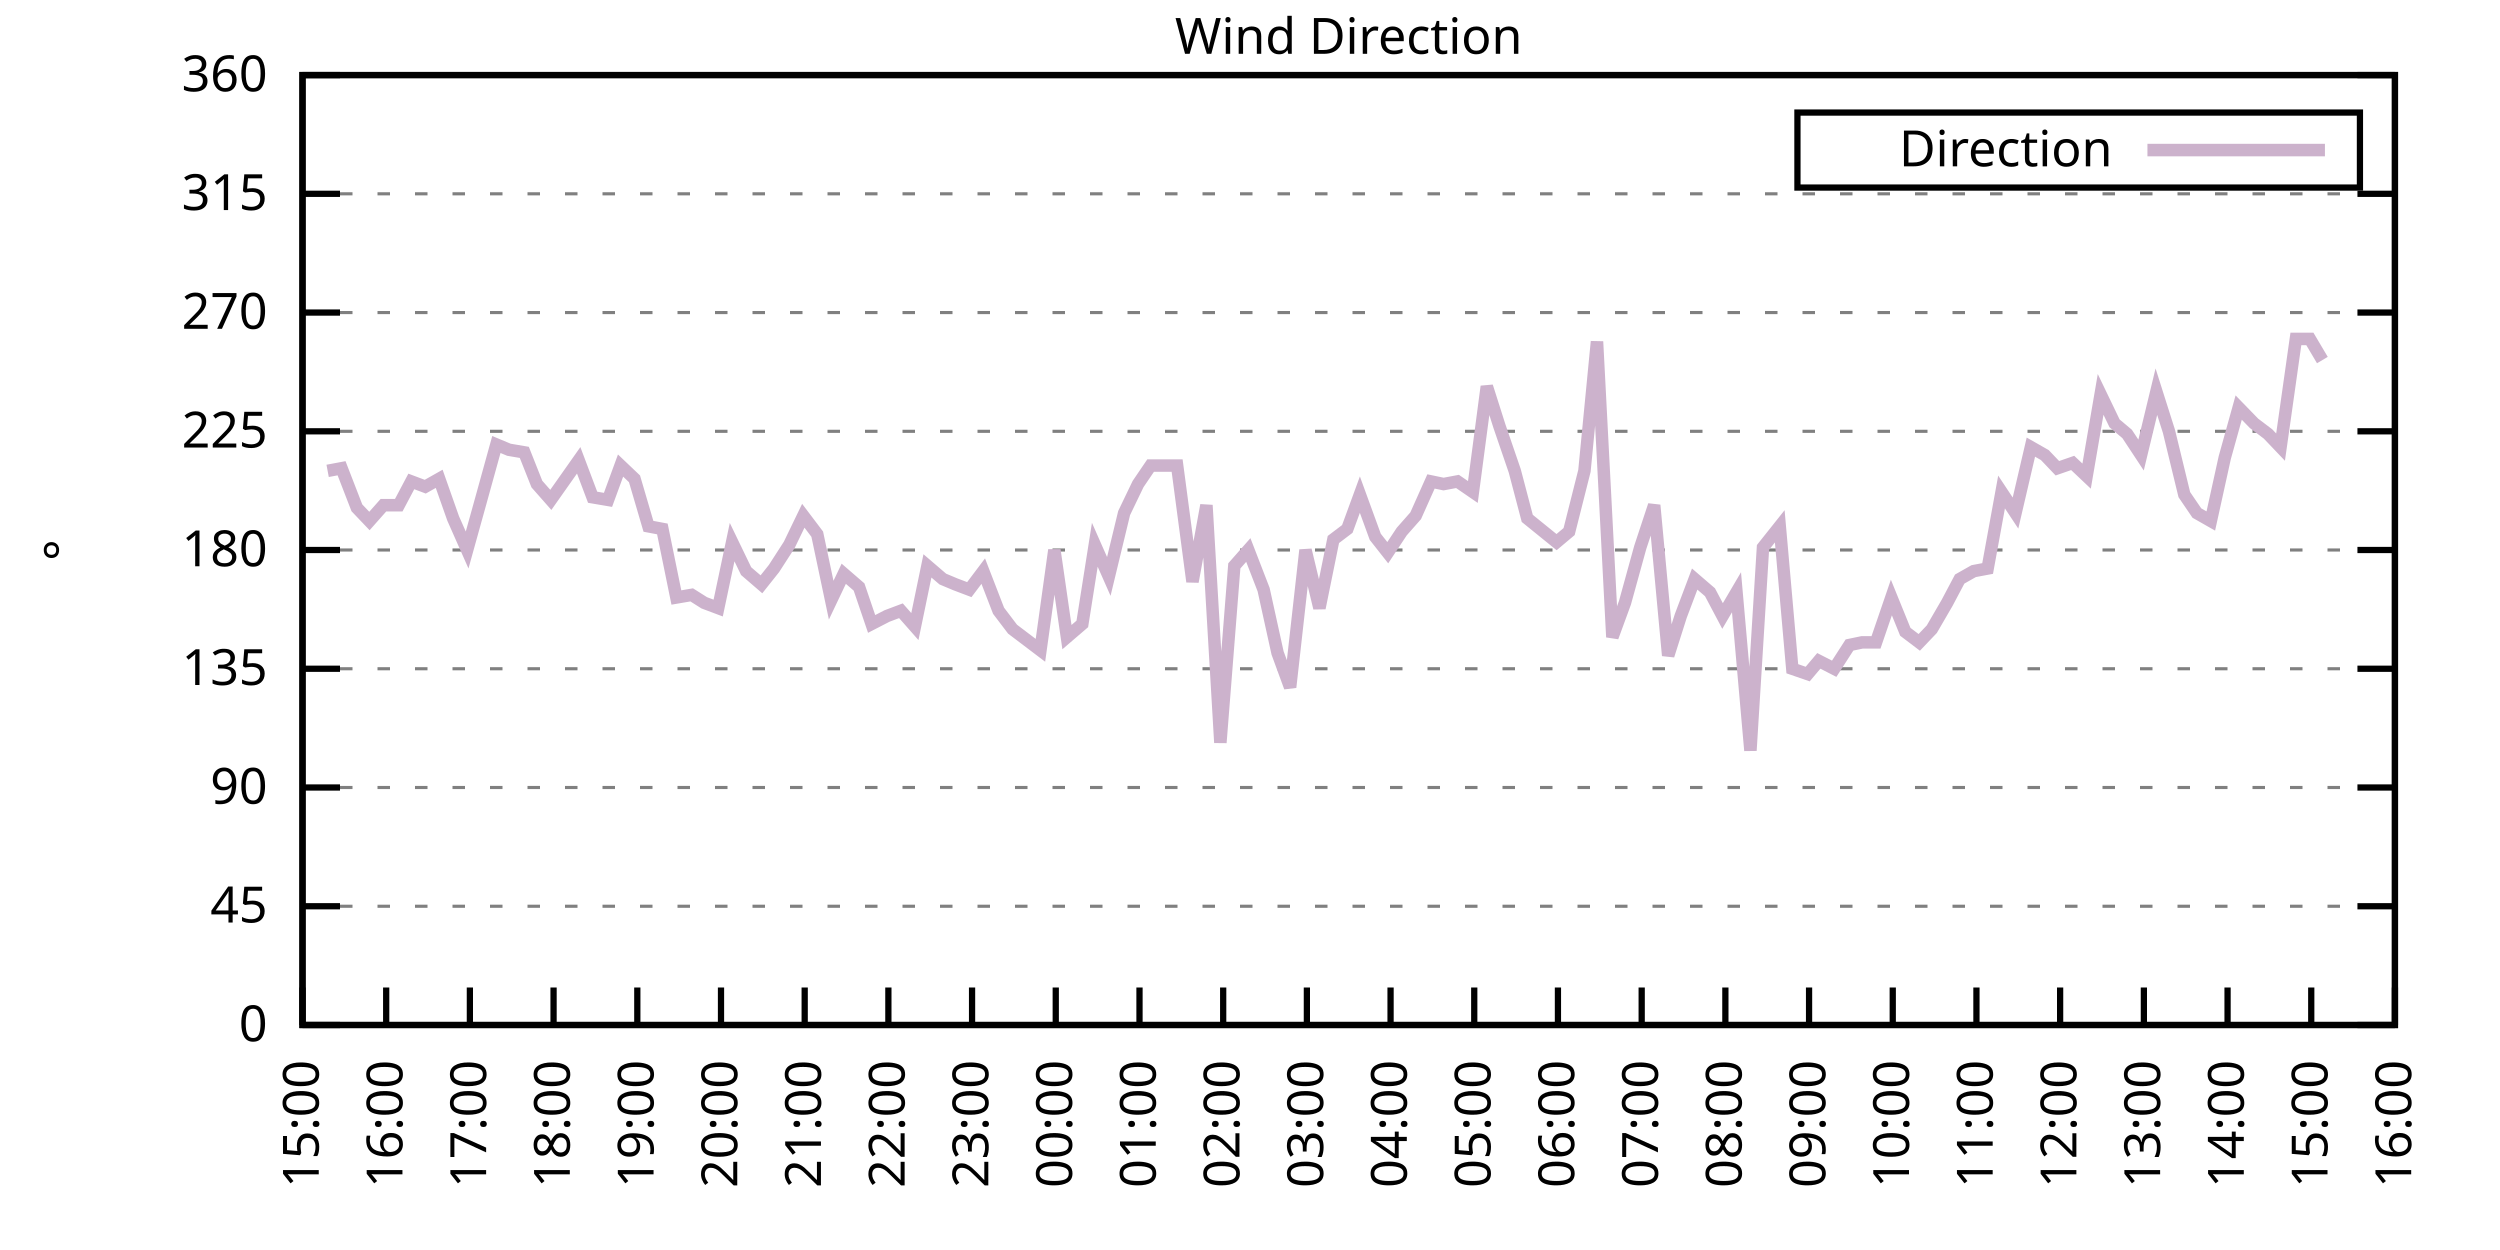
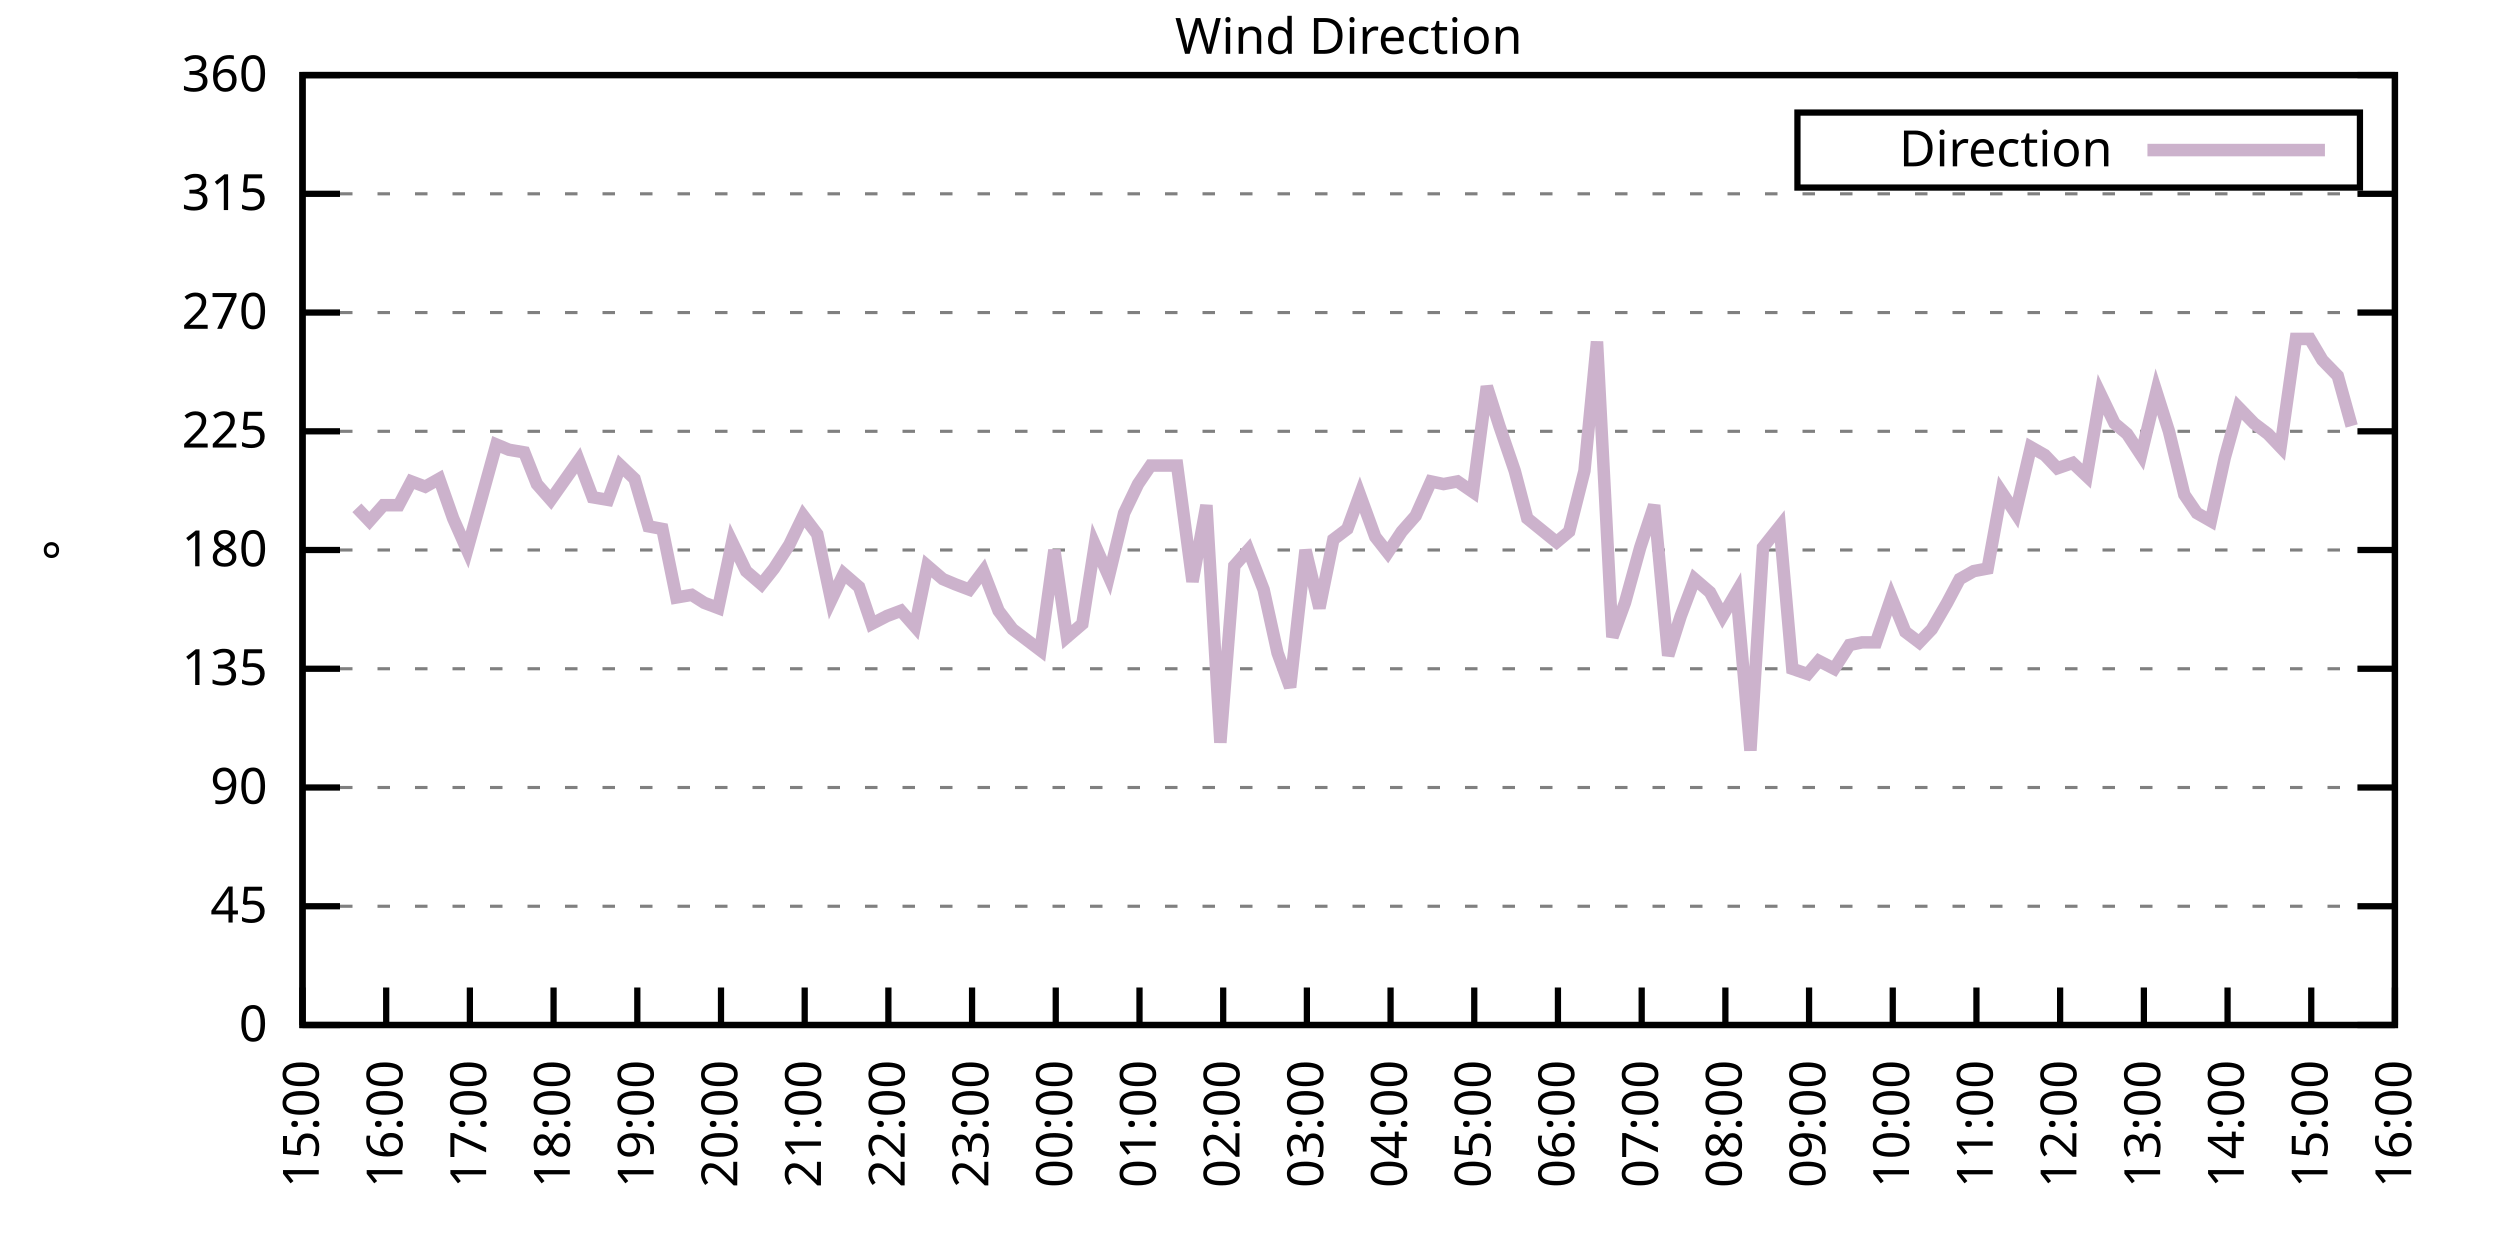
<svg xmlns="http://www.w3.org/2000/svg" xmlns:xlink="http://www.w3.org/1999/xlink" width="400" height="200" viewBox="0 0 400 200">
  <g id="gnuplot_canvas">
    <rect x="0" y="0" width="400" height="200" fill="none" />
    <defs>
      <circle id="gpDot" r="0.5" stroke-width="0.5" stroke="currentColor" />
      <path id="gpPt0" stroke-width="0.333" stroke="currentColor" d="M-1,0 h2 M0,-1 v2" />
      <path id="gpPt1" stroke-width="0.333" stroke="currentColor" d="M-1,-1 L1,1 M1,-1 L-1,1" />
      <path id="gpPt2" stroke-width="0.333" stroke="currentColor" d="M-1,0 L1,0 M0,-1 L0,1 M-1,-1 L1,1 M-1,1 L1,-1" />
      <rect id="gpPt3" stroke-width="0.333" stroke="currentColor" x="-1" y="-1" width="2" height="2" />
      <rect id="gpPt4" stroke-width="0.333" stroke="currentColor" fill="currentColor" x="-1" y="-1" width="2" height="2" />
      <circle id="gpPt5" stroke-width="0.333" stroke="currentColor" cx="0" cy="0" r="1" />
      <use xlink:href="#gpPt5" id="gpPt6" fill="currentColor" stroke="none" />
      <path id="gpPt7" stroke-width="0.333" stroke="currentColor" d="M0,-1.33 L-1.33,0.67 L1.33,0.67 z" />
      <use xlink:href="#gpPt7" id="gpPt8" fill="currentColor" stroke="none" />
      <use xlink:href="#gpPt7" id="gpPt9" stroke="currentColor" transform="rotate(180)" />
      <use xlink:href="#gpPt9" id="gpPt10" fill="currentColor" stroke="none" />
      <use xlink:href="#gpPt3" id="gpPt11" stroke="currentColor" transform="rotate(45)" />
      <use xlink:href="#gpPt11" id="gpPt12" fill="currentColor" stroke="none" />
      <path id="gpPt13" stroke-width="0.333" stroke="currentColor" d="M0,1.330 L1.265,0.411 L0.782,-1.067 L-0.782,-1.076 L-1.265,0.411 z" />
      <use xlink:href="#gpPt13" id="gpPt14" fill="currentColor" stroke="none" />
      <filter id="textbox" filterUnits="objectBoundingBox" x="0" y="0" height="1" width="1">
        <feFlood flood-color="white" flood-opacity="1" result="bgnd" />
        <feComposite in="SourceGraphic" in2="bgnd" operator="atop" />
      </filter>
      <filter id="greybox" filterUnits="objectBoundingBox" x="0" y="0" height="1" width="1">
        <feFlood flood-color="lightgrey" flood-opacity="1" result="grey" />
        <feComposite in="SourceGraphic" in2="grey" operator="atop" />
      </filter>
    </defs>
    <g fill="none" color="white" stroke="currentColor" stroke-width="1.00" stroke-linecap="butt" stroke-linejoin="miter">
</g>
    <g fill="none" color="black" stroke="currentColor" stroke-width="1.00" stroke-linecap="butt" stroke-linejoin="miter">
      <g stroke="none" shape-rendering="crispEdges">
        <polygon fill="rgb(255, 255, 255)" points="48.40,164.00 383.18,164.00 383.18,12.02 48.40,12.02 " />
      </g>
    </g>
    <g fill="none" color="black" stroke="currentColor" stroke-width="1.00" stroke-linecap="butt" stroke-linejoin="miter">
</g>
    <g fill="none" color="black" stroke="black" stroke-width="0.50" stroke-linecap="butt" stroke-linejoin="miter">
</g>
    <g fill="none" color="gray" stroke="currentColor" stroke-width="0.50" stroke-linecap="butt" stroke-linejoin="miter">
      <path stroke="gray" stroke-dasharray="2,4" class="gridline" d="M48.40,164.00 L383.19,164.00  " />
    </g>
    <g fill="none" color="gray" stroke="gray" stroke-width="1.00" stroke-linecap="butt" stroke-linejoin="miter">
</g>
    <g fill="none" color="black" stroke="currentColor" stroke-width="1.00" stroke-linecap="butt" stroke-linejoin="miter">
      <path stroke="black" d="M48.40,164.00 L54.40,164.00 M383.19,164.00 L377.19,164.00  " />
      <g transform="translate(42.80,166.60)" stroke="none" fill="black" font-family="Sans" font-size="8.00" text-anchor="end">
        <text>
          <tspan font-family="Sans"> 0</tspan>
        </text>
      </g>
    </g>
    <g fill="none" color="black" stroke="currentColor" stroke-width="1.00" stroke-linecap="butt" stroke-linejoin="miter">
</g>
    <g fill="none" color="black" stroke="black" stroke-width="0.50" stroke-linecap="butt" stroke-linejoin="miter">
</g>
    <g fill="none" color="gray" stroke="currentColor" stroke-width="0.50" stroke-linecap="butt" stroke-linejoin="miter">
      <path stroke="gray" stroke-dasharray="2,4" class="gridline" d="M48.40,145.00 L383.19,145.00  " />
    </g>
    <g fill="none" color="gray" stroke="gray" stroke-width="1.00" stroke-linecap="butt" stroke-linejoin="miter">
</g>
    <g fill="none" color="black" stroke="currentColor" stroke-width="1.00" stroke-linecap="butt" stroke-linejoin="miter">
      <path stroke="black" d="M48.40,145.00 L54.40,145.00 M383.19,145.00 L377.19,145.00  " />
      <g transform="translate(42.80,147.60)" stroke="none" fill="black" font-family="Sans" font-size="8.00" text-anchor="end">
        <text>
          <tspan font-family="Sans"> 45</tspan>
        </text>
      </g>
    </g>
    <g fill="none" color="black" stroke="currentColor" stroke-width="1.00" stroke-linecap="butt" stroke-linejoin="miter">
</g>
    <g fill="none" color="black" stroke="black" stroke-width="0.50" stroke-linecap="butt" stroke-linejoin="miter">
</g>
    <g fill="none" color="gray" stroke="currentColor" stroke-width="0.50" stroke-linecap="butt" stroke-linejoin="miter">
      <path stroke="gray" stroke-dasharray="2,4" class="gridline" d="M48.40,126.00 L383.19,126.00  " />
    </g>
    <g fill="none" color="gray" stroke="gray" stroke-width="1.00" stroke-linecap="butt" stroke-linejoin="miter">
</g>
    <g fill="none" color="black" stroke="currentColor" stroke-width="1.00" stroke-linecap="butt" stroke-linejoin="miter">
      <path stroke="black" d="M48.40,126.00 L54.40,126.00 M383.19,126.00 L377.19,126.00  " />
      <g transform="translate(42.80,128.60)" stroke="none" fill="black" font-family="Sans" font-size="8.00" text-anchor="end">
        <text>
          <tspan font-family="Sans"> 90</tspan>
        </text>
      </g>
    </g>
    <g fill="none" color="black" stroke="currentColor" stroke-width="1.00" stroke-linecap="butt" stroke-linejoin="miter">
</g>
    <g fill="none" color="black" stroke="black" stroke-width="0.50" stroke-linecap="butt" stroke-linejoin="miter">
</g>
    <g fill="none" color="gray" stroke="currentColor" stroke-width="0.50" stroke-linecap="butt" stroke-linejoin="miter">
      <path stroke="gray" stroke-dasharray="2,4" class="gridline" d="M48.40,107.00 L383.19,107.00  " />
    </g>
    <g fill="none" color="gray" stroke="gray" stroke-width="1.00" stroke-linecap="butt" stroke-linejoin="miter">
</g>
    <g fill="none" color="black" stroke="currentColor" stroke-width="1.00" stroke-linecap="butt" stroke-linejoin="miter">
      <path stroke="black" d="M48.40,107.00 L54.40,107.00 M383.19,107.00 L377.19,107.00  " />
      <g transform="translate(42.80,109.60)" stroke="none" fill="black" font-family="Sans" font-size="8.00" text-anchor="end">
        <text>
          <tspan font-family="Sans"> 135</tspan>
        </text>
      </g>
    </g>
    <g fill="none" color="black" stroke="currentColor" stroke-width="1.00" stroke-linecap="butt" stroke-linejoin="miter">
</g>
    <g fill="none" color="black" stroke="black" stroke-width="0.50" stroke-linecap="butt" stroke-linejoin="miter">
</g>
    <g fill="none" color="gray" stroke="currentColor" stroke-width="0.50" stroke-linecap="butt" stroke-linejoin="miter">
      <path stroke="gray" stroke-dasharray="2,4" class="gridline" d="M48.40,88.00 L383.19,88.00  " />
    </g>
    <g fill="none" color="gray" stroke="gray" stroke-width="1.00" stroke-linecap="butt" stroke-linejoin="miter">
</g>
    <g fill="none" color="black" stroke="currentColor" stroke-width="1.00" stroke-linecap="butt" stroke-linejoin="miter">
      <path stroke="black" d="M48.40,88.00 L54.40,88.00 M383.19,88.00 L377.19,88.00  " />
      <g transform="translate(42.80,90.60)" stroke="none" fill="black" font-family="Sans" font-size="8.00" text-anchor="end">
        <text>
          <tspan font-family="Sans"> 180</tspan>
        </text>
      </g>
    </g>
    <g fill="none" color="black" stroke="currentColor" stroke-width="1.00" stroke-linecap="butt" stroke-linejoin="miter">
</g>
    <g fill="none" color="black" stroke="black" stroke-width="0.50" stroke-linecap="butt" stroke-linejoin="miter">
</g>
    <g fill="none" color="gray" stroke="currentColor" stroke-width="0.50" stroke-linecap="butt" stroke-linejoin="miter">
      <path stroke="gray" stroke-dasharray="2,4" class="gridline" d="M48.40,69.01 L383.19,69.01  " />
    </g>
    <g fill="none" color="gray" stroke="gray" stroke-width="1.00" stroke-linecap="butt" stroke-linejoin="miter">
</g>
    <g fill="none" color="black" stroke="currentColor" stroke-width="1.00" stroke-linecap="butt" stroke-linejoin="miter">
      <path stroke="black" d="M48.40,69.01 L54.40,69.01 M383.19,69.01 L377.19,69.01  " />
      <g transform="translate(42.80,71.61)" stroke="none" fill="black" font-family="Sans" font-size="8.00" text-anchor="end">
        <text>
          <tspan font-family="Sans"> 225</tspan>
        </text>
      </g>
    </g>
    <g fill="none" color="black" stroke="currentColor" stroke-width="1.00" stroke-linecap="butt" stroke-linejoin="miter">
</g>
    <g fill="none" color="black" stroke="black" stroke-width="0.50" stroke-linecap="butt" stroke-linejoin="miter">
</g>
    <g fill="none" color="gray" stroke="currentColor" stroke-width="0.50" stroke-linecap="butt" stroke-linejoin="miter">
      <path stroke="gray" stroke-dasharray="2,4" class="gridline" d="M48.40,50.01 L383.19,50.01  " />
    </g>
    <g fill="none" color="gray" stroke="gray" stroke-width="1.00" stroke-linecap="butt" stroke-linejoin="miter">
</g>
    <g fill="none" color="black" stroke="currentColor" stroke-width="1.00" stroke-linecap="butt" stroke-linejoin="miter">
      <path stroke="black" d="M48.40,50.01 L54.40,50.01 M383.19,50.01 L377.19,50.01  " />
      <g transform="translate(42.80,52.61)" stroke="none" fill="black" font-family="Sans" font-size="8.00" text-anchor="end">
        <text>
          <tspan font-family="Sans"> 270</tspan>
        </text>
      </g>
    </g>
    <g fill="none" color="black" stroke="currentColor" stroke-width="1.00" stroke-linecap="butt" stroke-linejoin="miter">
</g>
    <g fill="none" color="black" stroke="black" stroke-width="0.50" stroke-linecap="butt" stroke-linejoin="miter">
</g>
    <g fill="none" color="gray" stroke="currentColor" stroke-width="0.50" stroke-linecap="butt" stroke-linejoin="miter">
      <path stroke="gray" stroke-dasharray="2,4" class="gridline" d="M48.40,31.01 L383.19,31.01  " />
    </g>
    <g fill="none" color="gray" stroke="gray" stroke-width="1.00" stroke-linecap="butt" stroke-linejoin="miter">
</g>
    <g fill="none" color="black" stroke="currentColor" stroke-width="1.00" stroke-linecap="butt" stroke-linejoin="miter">
      <path stroke="black" d="M48.40,31.01 L54.40,31.01 M383.19,31.01 L377.19,31.01  " />
      <g transform="translate(42.80,33.61)" stroke="none" fill="black" font-family="Sans" font-size="8.00" text-anchor="end">
        <text>
          <tspan font-family="Sans"> 315</tspan>
        </text>
      </g>
    </g>
    <g fill="none" color="black" stroke="currentColor" stroke-width="1.00" stroke-linecap="butt" stroke-linejoin="miter">
</g>
    <g fill="none" color="black" stroke="black" stroke-width="0.50" stroke-linecap="butt" stroke-linejoin="miter">
</g>
    <g fill="none" color="gray" stroke="currentColor" stroke-width="0.50" stroke-linecap="butt" stroke-linejoin="miter">
      <path stroke="gray" stroke-dasharray="2,4" class="gridline" d="M48.40,12.01 L383.19,12.01  " />
    </g>
    <g fill="none" color="gray" stroke="gray" stroke-width="1.00" stroke-linecap="butt" stroke-linejoin="miter">
</g>
    <g fill="none" color="black" stroke="currentColor" stroke-width="1.00" stroke-linecap="butt" stroke-linejoin="miter">
      <path stroke="black" d="M48.40,12.01 L54.40,12.01 M383.19,12.01 L377.19,12.01  " />
      <g transform="translate(42.80,14.61)" stroke="none" fill="black" font-family="Sans" font-size="8.00" text-anchor="end">
        <text>
          <tspan font-family="Sans"> 360</tspan>
        </text>
      </g>
    </g>
    <g fill="none" color="black" stroke="currentColor" stroke-width="1.00" stroke-linecap="butt" stroke-linejoin="miter">
      <path stroke="black" d="M48.40,164.00 L48.40,158.00  " />
      <g transform="translate(51.00,169.60) rotate(270.00)" stroke="none" fill="black" font-family="Sans" font-size="8.00" text-anchor="end">
        <text>
          <tspan font-family="Sans">15:00</tspan>
        </text>
      </g>
    </g>
    <g fill="none" color="black" stroke="currentColor" stroke-width="1.00" stroke-linecap="butt" stroke-linejoin="miter">
      <path stroke="black" d="M61.79,164.00 L61.79,158.00  " />
      <g transform="translate(64.39,169.60) rotate(270.00)" stroke="none" fill="black" font-family="Sans" font-size="8.00" text-anchor="end">
        <text>
          <tspan font-family="Sans">16:00</tspan>
        </text>
      </g>
    </g>
    <g fill="none" color="black" stroke="currentColor" stroke-width="1.00" stroke-linecap="butt" stroke-linejoin="miter">
      <path stroke="black" d="M75.18,164.00 L75.18,158.00  " />
      <g transform="translate(77.78,169.60) rotate(270.00)" stroke="none" fill="black" font-family="Sans" font-size="8.00" text-anchor="end">
        <text>
          <tspan font-family="Sans">17:00</tspan>
        </text>
      </g>
    </g>
    <g fill="none" color="black" stroke="currentColor" stroke-width="1.00" stroke-linecap="butt" stroke-linejoin="miter">
      <path stroke="black" d="M88.57,164.00 L88.57,158.00  " />
      <g transform="translate(91.17,169.60) rotate(270.00)" stroke="none" fill="black" font-family="Sans" font-size="8.00" text-anchor="end">
        <text>
          <tspan font-family="Sans">18:00</tspan>
        </text>
      </g>
    </g>
    <g fill="none" color="black" stroke="currentColor" stroke-width="1.00" stroke-linecap="butt" stroke-linejoin="miter">
      <path stroke="black" d="M101.97,164.00 L101.97,158.00  " />
      <g transform="translate(104.57,169.60) rotate(270.00)" stroke="none" fill="black" font-family="Sans" font-size="8.00" text-anchor="end">
        <text>
          <tspan font-family="Sans">19:00</tspan>
        </text>
      </g>
    </g>
    <g fill="none" color="black" stroke="currentColor" stroke-width="1.00" stroke-linecap="butt" stroke-linejoin="miter">
      <path stroke="black" d="M115.36,164.00 L115.36,158.00  " />
      <g transform="translate(117.96,169.60) rotate(270.00)" stroke="none" fill="black" font-family="Sans" font-size="8.00" text-anchor="end">
        <text>
          <tspan font-family="Sans">20:00</tspan>
        </text>
      </g>
    </g>
    <g fill="none" color="black" stroke="currentColor" stroke-width="1.00" stroke-linecap="butt" stroke-linejoin="miter">
      <path stroke="black" d="M128.75,164.00 L128.75,158.00  " />
      <g transform="translate(131.35,169.60) rotate(270.00)" stroke="none" fill="black" font-family="Sans" font-size="8.00" text-anchor="end">
        <text>
          <tspan font-family="Sans">21:00</tspan>
        </text>
      </g>
    </g>
    <g fill="none" color="black" stroke="currentColor" stroke-width="1.00" stroke-linecap="butt" stroke-linejoin="miter">
      <path stroke="black" d="M142.14,164.00 L142.14,158.00  " />
      <g transform="translate(144.74,169.60) rotate(270.00)" stroke="none" fill="black" font-family="Sans" font-size="8.00" text-anchor="end">
        <text>
          <tspan font-family="Sans">22:00</tspan>
        </text>
      </g>
    </g>
    <g fill="none" color="black" stroke="currentColor" stroke-width="1.00" stroke-linecap="butt" stroke-linejoin="miter">
      <path stroke="black" d="M155.53,164.00 L155.53,158.00  " />
      <g transform="translate(158.13,169.60) rotate(270.00)" stroke="none" fill="black" font-family="Sans" font-size="8.00" text-anchor="end">
        <text>
          <tspan font-family="Sans">23:00</tspan>
        </text>
      </g>
    </g>
    <g fill="none" color="black" stroke="currentColor" stroke-width="1.00" stroke-linecap="butt" stroke-linejoin="miter">
      <path stroke="black" d="M168.92,164.00 L168.92,158.00  " />
      <g transform="translate(171.52,169.60) rotate(270.00)" stroke="none" fill="black" font-family="Sans" font-size="8.00" text-anchor="end">
        <text>
          <tspan font-family="Sans">00:00</tspan>
        </text>
      </g>
    </g>
    <g fill="none" color="black" stroke="currentColor" stroke-width="1.00" stroke-linecap="butt" stroke-linejoin="miter">
      <path stroke="black" d="M182.32,164.00 L182.32,158.00  " />
      <g transform="translate(184.92,169.60) rotate(270.00)" stroke="none" fill="black" font-family="Sans" font-size="8.00" text-anchor="end">
        <text>
          <tspan font-family="Sans">01:00</tspan>
        </text>
      </g>
    </g>
    <g fill="none" color="black" stroke="currentColor" stroke-width="1.00" stroke-linecap="butt" stroke-linejoin="miter">
      <path stroke="black" d="M195.71,164.00 L195.71,158.00  " />
      <g transform="translate(198.31,169.60) rotate(270.00)" stroke="none" fill="black" font-family="Sans" font-size="8.00" text-anchor="end">
        <text>
          <tspan font-family="Sans">02:00</tspan>
        </text>
      </g>
    </g>
    <g fill="none" color="black" stroke="currentColor" stroke-width="1.00" stroke-linecap="butt" stroke-linejoin="miter">
      <path stroke="black" d="M209.10,164.00 L209.10,158.00  " />
      <g transform="translate(211.70,169.60) rotate(270.00)" stroke="none" fill="black" font-family="Sans" font-size="8.00" text-anchor="end">
        <text>
          <tspan font-family="Sans">03:00</tspan>
        </text>
      </g>
    </g>
    <g fill="none" color="black" stroke="currentColor" stroke-width="1.00" stroke-linecap="butt" stroke-linejoin="miter">
      <path stroke="black" d="M222.49,164.00 L222.49,158.00  " />
      <g transform="translate(225.09,169.60) rotate(270.00)" stroke="none" fill="black" font-family="Sans" font-size="8.00" text-anchor="end">
        <text>
          <tspan font-family="Sans">04:00</tspan>
        </text>
      </g>
    </g>
    <g fill="none" color="black" stroke="currentColor" stroke-width="1.00" stroke-linecap="butt" stroke-linejoin="miter">
      <path stroke="black" d="M235.88,164.00 L235.88,158.00  " />
      <g transform="translate(238.48,169.60) rotate(270.00)" stroke="none" fill="black" font-family="Sans" font-size="8.00" text-anchor="end">
        <text>
          <tspan font-family="Sans">05:00</tspan>
        </text>
      </g>
    </g>
    <g fill="none" color="black" stroke="currentColor" stroke-width="1.00" stroke-linecap="butt" stroke-linejoin="miter">
      <path stroke="black" d="M249.27,164.00 L249.27,158.00  " />
      <g transform="translate(251.87,169.60) rotate(270.00)" stroke="none" fill="black" font-family="Sans" font-size="8.00" text-anchor="end">
        <text>
          <tspan font-family="Sans">06:00</tspan>
        </text>
      </g>
    </g>
    <g fill="none" color="black" stroke="currentColor" stroke-width="1.00" stroke-linecap="butt" stroke-linejoin="miter">
      <path stroke="black" d="M262.67,164.00 L262.67,158.00  " />
      <g transform="translate(265.27,169.60) rotate(270.00)" stroke="none" fill="black" font-family="Sans" font-size="8.00" text-anchor="end">
        <text>
          <tspan font-family="Sans">07:00</tspan>
        </text>
      </g>
    </g>
    <g fill="none" color="black" stroke="currentColor" stroke-width="1.00" stroke-linecap="butt" stroke-linejoin="miter">
      <path stroke="black" d="M276.06,164.00 L276.06,158.00  " />
      <g transform="translate(278.66,169.60) rotate(270.00)" stroke="none" fill="black" font-family="Sans" font-size="8.00" text-anchor="end">
        <text>
          <tspan font-family="Sans">08:00</tspan>
        </text>
      </g>
    </g>
    <g fill="none" color="black" stroke="currentColor" stroke-width="1.00" stroke-linecap="butt" stroke-linejoin="miter">
      <path stroke="black" d="M289.45,164.00 L289.45,158.00  " />
      <g transform="translate(292.05,169.60) rotate(270.00)" stroke="none" fill="black" font-family="Sans" font-size="8.00" text-anchor="end">
        <text>
          <tspan font-family="Sans">09:00</tspan>
        </text>
      </g>
    </g>
    <g fill="none" color="black" stroke="currentColor" stroke-width="1.00" stroke-linecap="butt" stroke-linejoin="miter">
      <path stroke="black" d="M302.84,164.00 L302.84,158.00  " />
      <g transform="translate(305.44,169.60) rotate(270.00)" stroke="none" fill="black" font-family="Sans" font-size="8.00" text-anchor="end">
        <text>
          <tspan font-family="Sans">10:00</tspan>
        </text>
      </g>
    </g>
    <g fill="none" color="black" stroke="currentColor" stroke-width="1.00" stroke-linecap="butt" stroke-linejoin="miter">
      <path stroke="black" d="M316.23,164.00 L316.23,158.00  " />
      <g transform="translate(318.83,169.60) rotate(270.00)" stroke="none" fill="black" font-family="Sans" font-size="8.00" text-anchor="end">
        <text>
          <tspan font-family="Sans">11:00</tspan>
        </text>
      </g>
    </g>
    <g fill="none" color="black" stroke="currentColor" stroke-width="1.00" stroke-linecap="butt" stroke-linejoin="miter">
      <path stroke="black" d="M329.62,164.00 L329.62,158.00  " />
      <g transform="translate(332.22,169.60) rotate(270.00)" stroke="none" fill="black" font-family="Sans" font-size="8.00" text-anchor="end">
        <text>
          <tspan font-family="Sans">12:00</tspan>
        </text>
      </g>
    </g>
    <g fill="none" color="black" stroke="currentColor" stroke-width="1.00" stroke-linecap="butt" stroke-linejoin="miter">
      <path stroke="black" d="M343.02,164.00 L343.02,158.00  " />
      <g transform="translate(345.62,169.60) rotate(270.00)" stroke="none" fill="black" font-family="Sans" font-size="8.00" text-anchor="end">
        <text>
          <tspan font-family="Sans">13:00</tspan>
        </text>
      </g>
    </g>
    <g fill="none" color="black" stroke="currentColor" stroke-width="1.00" stroke-linecap="butt" stroke-linejoin="miter">
      <path stroke="black" d="M356.41,164.00 L356.41,158.00  " />
      <g transform="translate(359.01,169.60) rotate(270.00)" stroke="none" fill="black" font-family="Sans" font-size="8.00" text-anchor="end">
        <text>
          <tspan font-family="Sans">14:00</tspan>
        </text>
      </g>
    </g>
    <g fill="none" color="black" stroke="currentColor" stroke-width="1.00" stroke-linecap="butt" stroke-linejoin="miter">
      <path stroke="black" d="M369.80,164.00 L369.80,158.00  " />
      <g transform="translate(372.40,169.60) rotate(270.00)" stroke="none" fill="black" font-family="Sans" font-size="8.00" text-anchor="end">
        <text>
          <tspan font-family="Sans">15:00</tspan>
        </text>
      </g>
    </g>
    <g fill="none" color="black" stroke="currentColor" stroke-width="1.00" stroke-linecap="butt" stroke-linejoin="miter">
      <path stroke="black" d="M383.19,164.00 L383.19,158.00  " />
      <g transform="translate(385.79,169.60) rotate(270.00)" stroke="none" fill="black" font-family="Sans" font-size="8.00" text-anchor="end">
        <text>
          <tspan font-family="Sans">16:00</tspan>
        </text>
      </g>
    </g>
    <g fill="none" color="black" stroke="currentColor" stroke-width="1.00" stroke-linecap="butt" stroke-linejoin="miter">
</g>
    <g fill="none" color="black" stroke="currentColor" stroke-width="1.00" stroke-linecap="butt" stroke-linejoin="miter">
      <path stroke="black" d="M48.40,12.01 L48.40,164.00 L383.19,164.00 L383.19,12.01 L48.40,12.01 Z  " />
    </g>
    <g fill="none" color="black" stroke="currentColor" stroke-width="1.00" stroke-linecap="butt" stroke-linejoin="miter">
</g>
    <g fill="none" color="black" stroke="currentColor" stroke-width="1.00" stroke-linecap="butt" stroke-linejoin="miter">
      <path stroke="black" d="M287.59,30.01 L287.59,18.01 L377.59,18.01 L377.59,30.01 L287.59,30.01 Z  " />
    </g>
    <g id="Wind_direction_plot_1">
      <g fill="none" color="white" stroke="black" stroke-width="2.00" stroke-linecap="butt" stroke-linejoin="miter">
</g>
      <g fill="none" color="black" stroke="currentColor" stroke-width="2.00" stroke-linecap="butt" stroke-linejoin="miter">
        <g transform="translate(337.99,26.61)" stroke="none" fill="black" font-family="Sans" font-size="8.00" text-anchor="end">
          <text>
            <tspan font-family="Sans">Direction</tspan>
          </text>
        </g>
      </g>
      <g fill="none" color="black" stroke="currentColor" stroke-width="2.00" stroke-linecap="butt" stroke-linejoin="miter">
-         <path stroke="rgb(204, 178, 204)" d="M343.59,24.01 L371.99,24.01 M52.42,75.34 L54.65,74.92 L57.10,81.25 L59.11,83.36 L61.35,80.83 L63.80,80.83   L65.81,77.03 L68.04,77.87 L70.27,76.61 L72.50,82.94 L74.74,88.00 L76.97,79.98 L79.42,71.12 L81.43,71.96   L83.89,72.38 L85.90,77.45 L88.13,79.98 L92.59,73.65 L94.82,79.56 L97.28,79.98 L99.29,74.49 L101.52,76.61   L103.75,84.21 L105.98,84.63 L108.22,95.60 L110.67,95.18 L112.68,96.45 L114.91,97.29 L117.14,86.74 L119.38,91.38   L121.83,93.49 L123.84,90.96 L126.29,87.16 L128.53,82.52 L130.76,85.47 L132.99,96.03 L135.00,91.80 L137.45,93.92   L139.46,99.83 L141.92,98.56 L144.15,97.72 L146.38,100.25 L148.39,90.54 L150.85,92.65 L152.85,93.49 L155.09,94.34   L157.32,91.38 L159.77,97.72 L162.01,100.67 L166.47,104.05 L168.70,88.00 L170.71,101.94 L173.17,99.83 L175.17,87.16   L177.41,92.23 L179.86,82.09 L182.09,77.45 L184.10,74.49 L186.33,74.49 L188.34,74.49 L190.80,93.07 L193.03,80.83   L195.26,118.83 L197.49,90.54 L199.73,88.00 L202.18,94.34 L204.41,104.47 L206.42,109.96 L208.88,88.00 L211.11,97.29   L213.34,86.32 L215.57,84.63 L217.58,79.14 L220.04,85.89 L222.04,88.43 L224.28,85.05 L226.51,82.52 L228.96,77.03   L230.97,77.45 L233.20,77.03 L235.66,78.72 L237.89,61.83 L239.90,68.16 L242.36,75.34 L244.36,82.94 L249.05,86.74   L251.06,85.05 L253.51,75.34 L255.52,54.65 L257.98,101.94 L259.99,96.45 L262.44,87.58 L264.67,80.83 L266.91,104.89   L268.92,98.56 L271.15,92.65 L273.60,94.76 L275.61,98.56 L277.84,94.76 L280.07,120.09 L282.08,87.58 L284.76,84.21   L286.77,107.00 L289.23,107.85 L291.01,105.74 L293.47,107.00 L295.92,103.20 L297.93,102.78 L300.16,102.78 L302.62,95.60   L304.85,101.09 L307.08,102.78 L309.09,100.67 L311.54,96.45 L313.55,92.65 L315.79,91.38 L318.02,90.96 L320.25,78.72   L322.48,82.09 L324.94,71.54 L327.17,72.81 L329.18,74.92 L331.63,74.07 L333.86,76.18 L336.10,63.10 L338.33,67.74   L340.34,69.43 L342.57,72.81 L345.02,62.67 L347.03,69.01 L349.49,79.14 L351.50,82.09 L353.73,83.36 L355.96,73.23   L358.19,65.21 L360.65,67.74 L362.88,69.43 L364.89,71.54 L367.34,54.23 L369.58,54.23 L371.58,57.61  " />
+         <path stroke="rgb(204, 178, 204)" d="M343.59,24.01 L371.99,24.01 M57.10,81.25 L59.11,83.36 L61.35,80.83 L63.80,80.83 L65.81,77.03 L68.04,77.87   L70.27,76.61 L72.50,82.94 L74.74,88.00 L76.97,79.98 L79.42,71.12 L81.43,71.96 L83.89,72.38 L85.90,77.45   L88.13,79.98 L92.59,73.65 L94.82,79.56 L97.28,79.98 L99.29,74.49 L101.52,76.61 L103.75,84.21 L105.98,84.63   L108.22,95.60 L110.67,95.18 L112.68,96.45 L114.91,97.29 L117.14,86.74 L119.38,91.38 L121.83,93.49 L123.84,90.96   L126.29,87.16 L128.53,82.52 L130.76,85.47 L132.99,96.03 L135.00,91.80 L137.45,93.92 L139.46,99.83 L141.92,98.56   L144.15,97.72 L146.38,100.25 L148.39,90.54 L150.85,92.65 L152.85,93.49 L155.09,94.34 L157.32,91.38 L159.77,97.72   L162.01,100.67 L166.47,104.05 L168.70,88.00 L170.71,101.94 L173.17,99.83 L175.17,87.16 L177.41,92.23 L179.86,82.09   L182.09,77.45 L184.10,74.49 L186.33,74.49 L188.34,74.49 L190.80,93.07 L193.03,80.83 L195.26,118.83 L197.49,90.54   L199.73,88.00 L202.18,94.34 L204.41,104.47 L206.42,109.96 L208.88,88.00 L211.11,97.29 L213.34,86.32 L215.57,84.63   L217.58,79.14 L220.04,85.89 L222.04,88.43 L224.28,85.05 L226.51,82.52 L228.96,77.03 L230.97,77.45 L233.20,77.03   L235.66,78.72 L237.89,61.83 L239.90,68.16 L242.36,75.34 L244.36,82.94 L249.05,86.74 L251.06,85.05 L253.51,75.34   L255.52,54.65 L257.98,101.94 L259.99,96.45 L262.44,87.58 L264.67,80.83 L266.91,104.89 L268.92,98.56 L271.15,92.65   L273.60,94.76 L275.61,98.56 L277.84,94.76 L280.07,120.09 L282.08,87.58 L284.76,84.21 L286.77,107.00 L289.23,107.85   L291.01,105.74 L293.47,107.00 L295.92,103.20 L297.93,102.78 L300.16,102.78 L302.62,95.60 L304.85,101.09 L307.08,102.78   L309.09,100.67 L311.54,96.45 L313.55,92.65 L315.79,91.38 L318.02,90.96 L320.25,78.72 L322.48,82.09 L324.94,71.54   L327.17,72.81 L329.18,74.92 L331.63,74.07 L333.86,76.18 L336.10,63.10 L338.33,67.74 L340.34,69.43 L342.57,72.81   L345.02,62.67 L347.03,69.01 L349.49,79.14 L351.50,82.09 L353.73,83.36 L355.96,73.23 L358.19,65.21 L360.65,67.74   L362.88,69.43 L364.89,71.54 L367.34,54.23 L369.58,54.23 L371.58,57.61 L374.04,60.14 L376.27,68.16  " />
      </g>
    </g>
    <g fill="none" color="black" stroke="currentColor" stroke-width="2.00" stroke-linecap="butt" stroke-linejoin="miter">
</g>
    <g fill="none" color="black" stroke="black" stroke-width="1.00" stroke-linecap="butt" stroke-linejoin="miter">
</g>
    <g fill="none" color="black" stroke="currentColor" stroke-width="1.00" stroke-linecap="butt" stroke-linejoin="miter">
      <path stroke="black" d="M48.40,12.01 L48.40,164.00 L383.19,164.00 L383.19,12.01 L48.40,12.01 Z  " />
      <g transform="translate(12.80,88.01) rotate(270.00)" stroke="none" fill="black" font-family="Sans" font-size="8.00" text-anchor="middle">
        <text>
          <tspan font-family="Sans">°</tspan>
        </text>
      </g>
    </g>
    <g fill="none" color="black" stroke="currentColor" stroke-width="1.00" stroke-linecap="butt" stroke-linejoin="miter">
</g>
    <g fill="none" color="black" stroke="currentColor" stroke-width="1.00" stroke-linecap="butt" stroke-linejoin="miter">
      <g transform="translate(215.79,8.61)" stroke="none" fill="black" font-family="Sans" font-size="8.00" text-anchor="middle">
        <text>
          <tspan font-family="Sans">Wind Direction</tspan>
        </text>
      </g>
    </g>
    <g fill="none" color="black" stroke="currentColor" stroke-width="1.00" stroke-linecap="butt" stroke-linejoin="miter">
</g>
  </g>
</svg>
